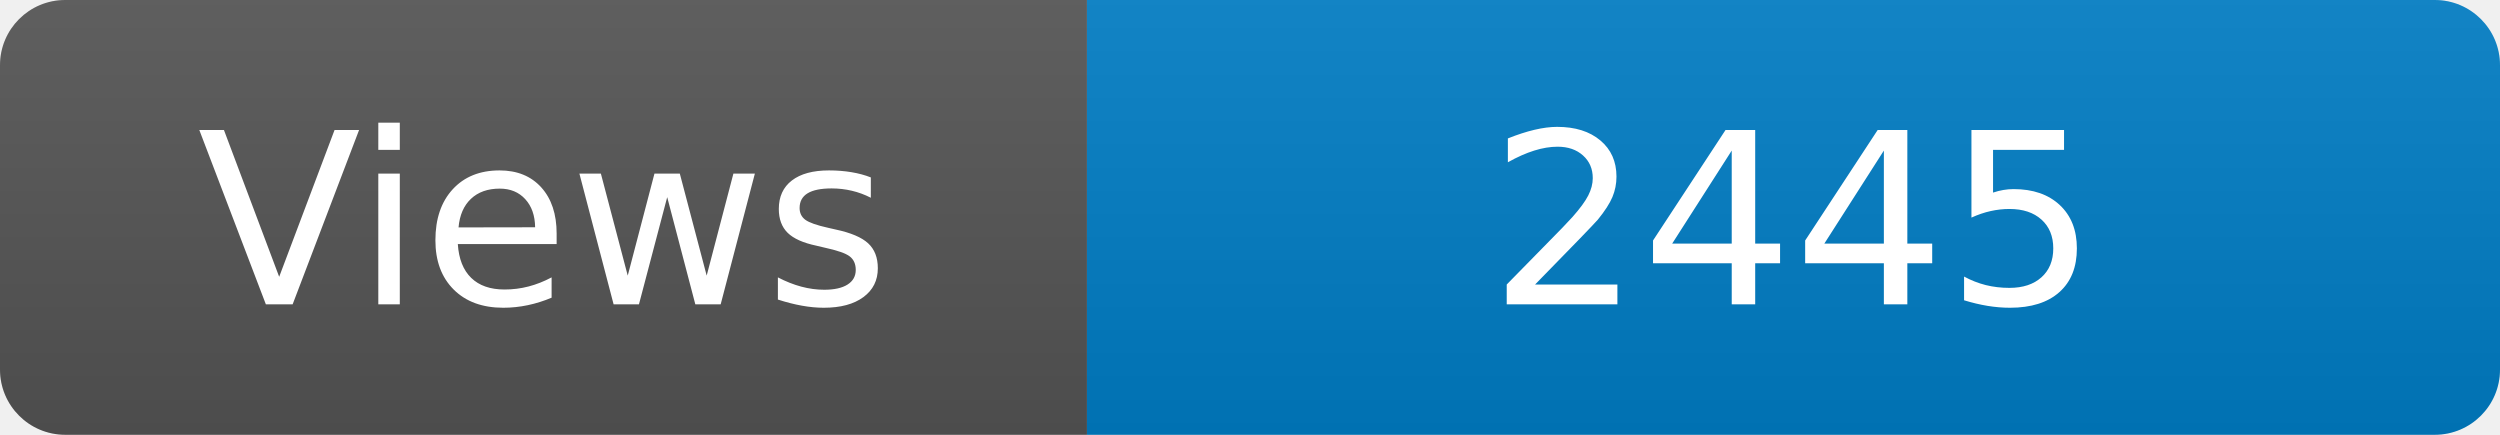
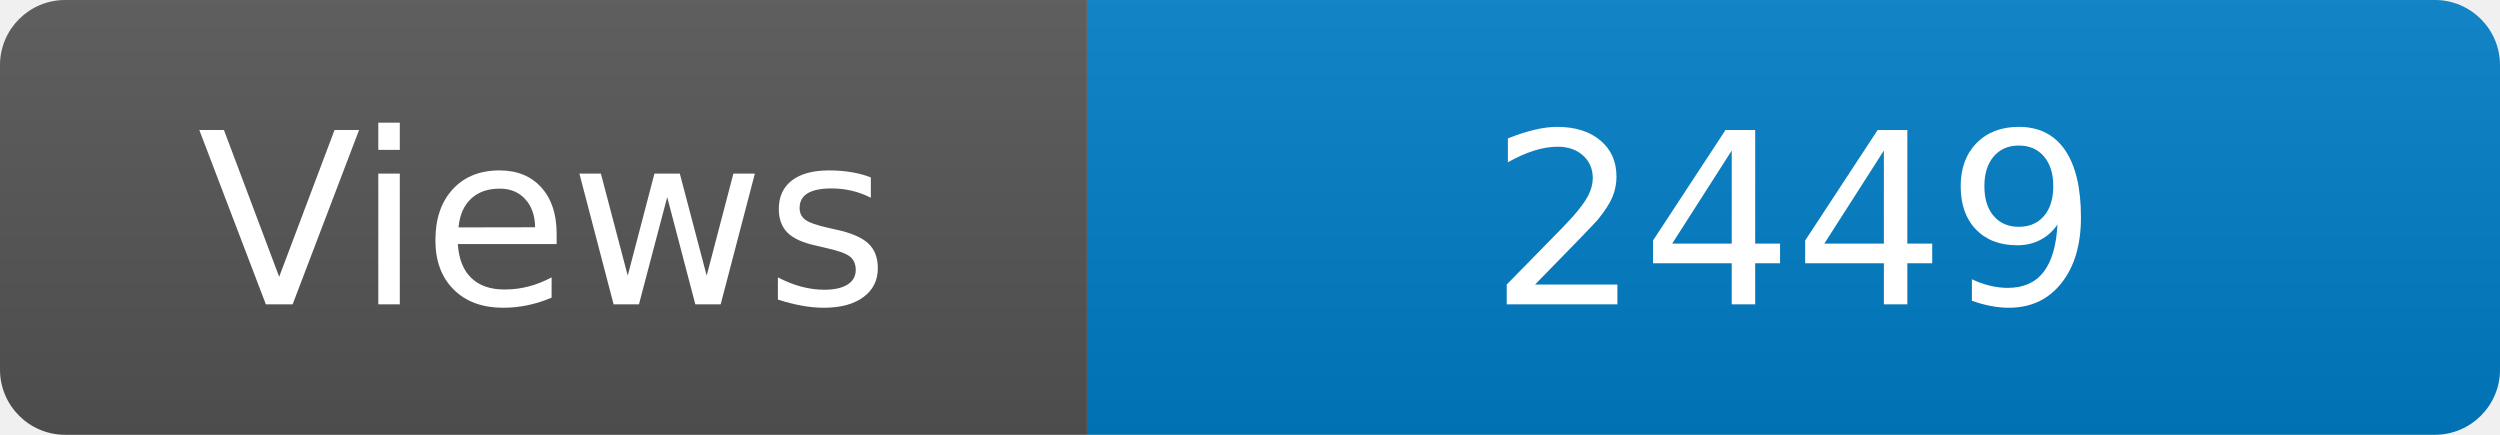
<svg xmlns="http://www.w3.org/2000/svg" width="115" height="20" role="img" aria-label="Maintained?: yes">
  <linearGradient id="s" x2="0" y2="100%">
    <stop offset="0" stop-color="#bbb" stop-opacity=".1" />
    <stop offset="1" stop-opacity=".1" />
  </linearGradient>
  <clipPath id="r">
    <rect width="115" height="20" rx="3" fill="#fff" />
  </clipPath>
  <g clip-path="url(#r)">
    <rect width="50" height="20" fill="#555" />
    <rect x="50" width="160" height="20" fill="#007ec6" />
    <rect width="115" height="20" fill="url(#s)" />
  </g>
  <g fill="#fff" text-anchor="middle" font-family="Verdana,Geneva,DejaVu Sans,sans-serif" font-size="110">
    <text x="250" y="140" transform="scale(.1)" fill="#fff">Views</text>
-     <text x="825" y="140" transform="scale(.1)" fill="#fff">2445</text>
+     <text x="825" y="140" transform="scale(.1)" fill="#fff">2449</text>
  </g>
</svg>
